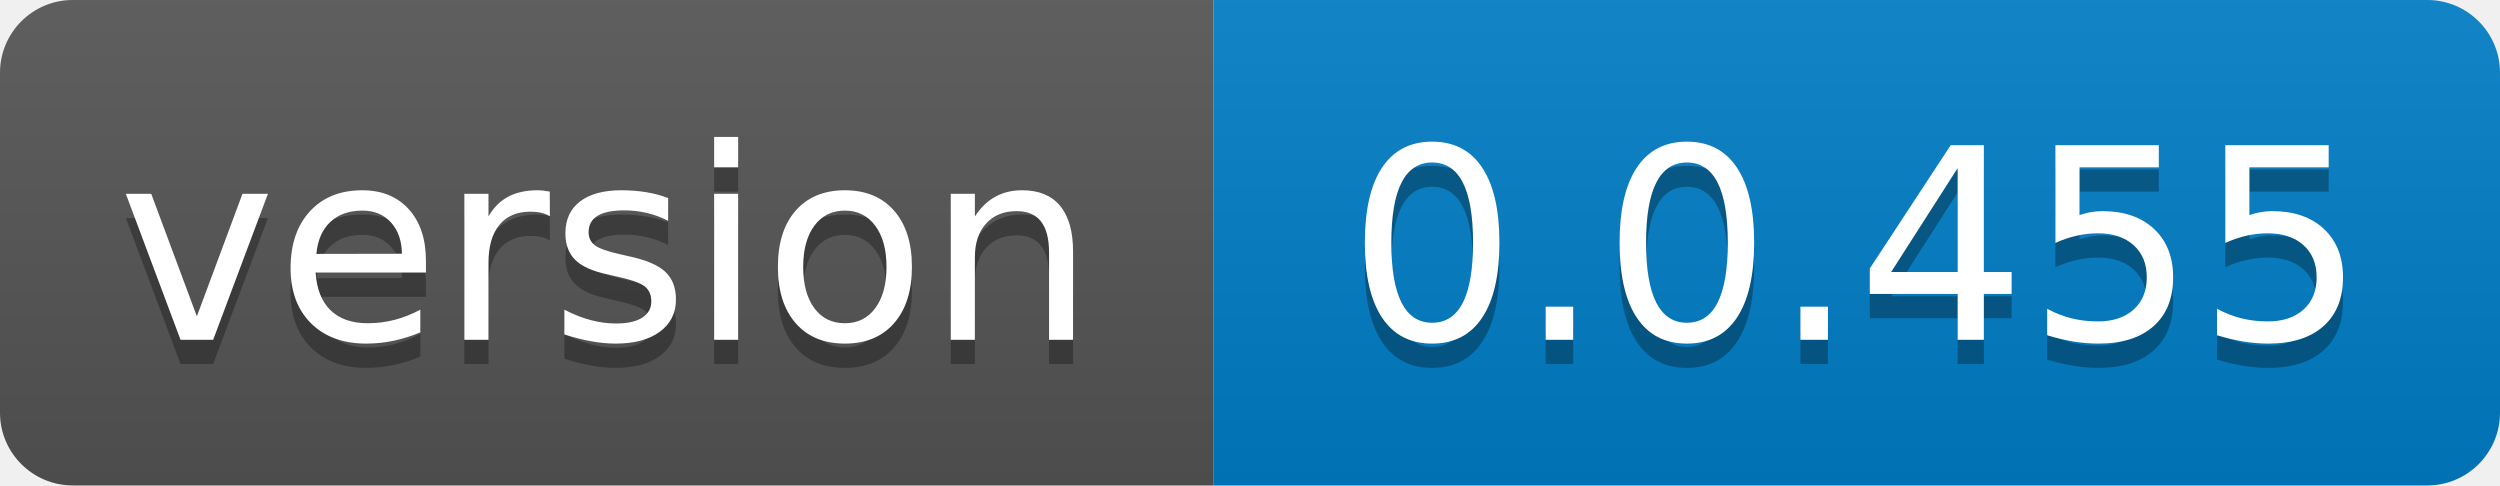
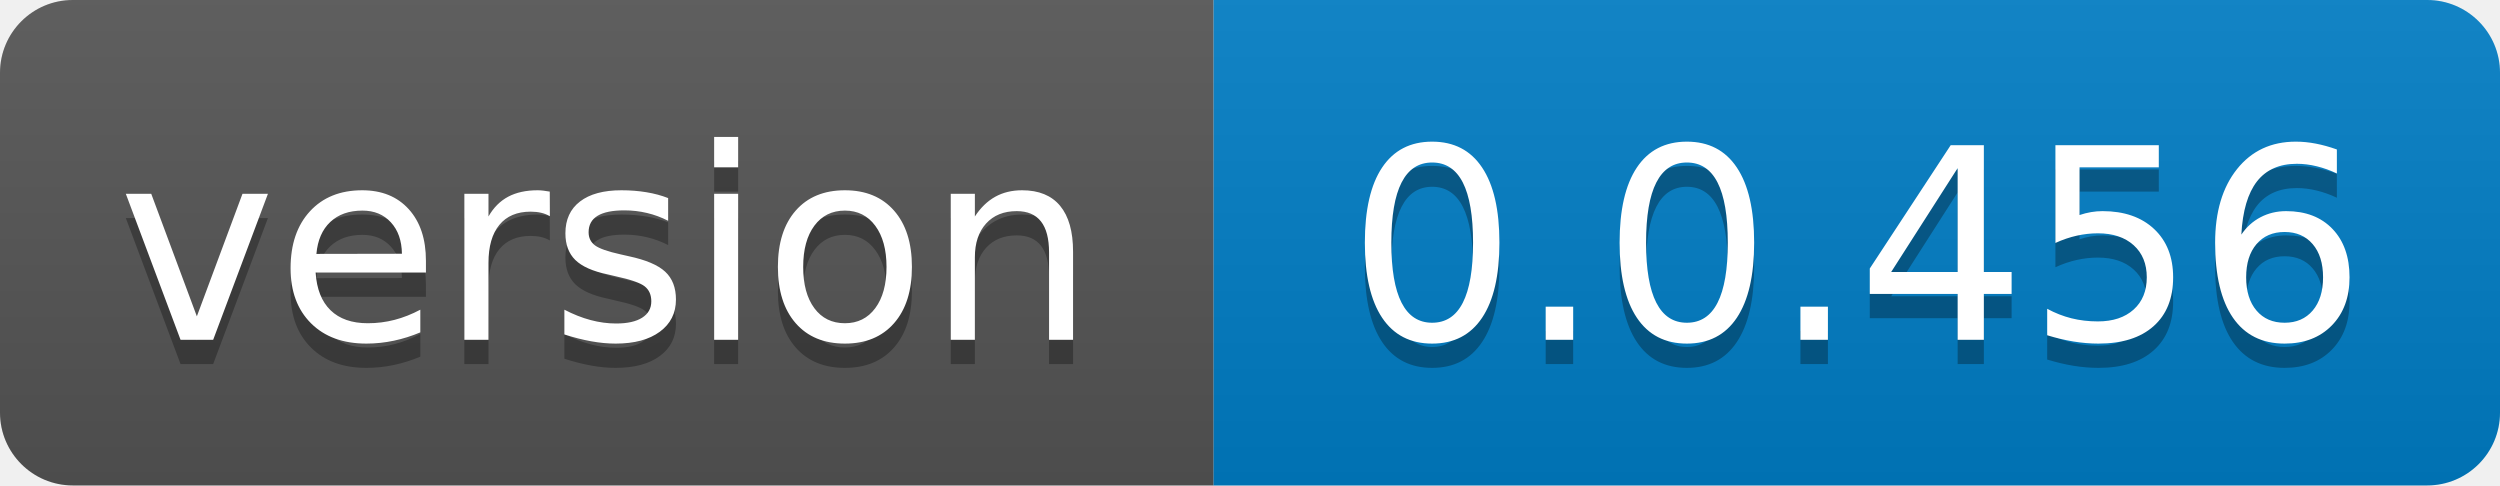
- <svg xmlns="http://www.w3.org/2000/svg" width="103" height="20" role="img" aria-label="version: 0.0.455">
+ <svg xmlns="http://www.w3.org/2000/svg" width="103" height="20" role="img" aria-label="version: 0.0.456">
  <linearGradient id="s" x2="0" y2="100%">
    <stop offset="0" stop-color="#bbb" stop-opacity=".1" />
    <stop offset="1" stop-opacity=".1" />
  </linearGradient>
  <clipPath id="r">
    <rect width="103" height="20" rx="3" fill="#fff" />
  </clipPath>
  <g clip-path="url(#r)">
    <rect width="50" height="20" fill="#555" />
    <rect x="50" width="53" height="20" fill="#007ec6" />
    <rect width="103" height="20" fill="url(#s)" />
  </g>
  <g fill="#fff" text-anchor="middle" font-family="Verdana,Geneva,DejaVu Sans,sans-serif" text-rendering="geometricPrecision" font-size="110">
    <text aria-hidden="true" x="250.0" transform="scale(.1)" textLength="400" y="150" fill="#010101" fill-opacity=".3">version</text>
    <text x="250.0" transform="scale(.1)" textLength="400" y="140" fill="#fff">version</text>
-     <text aria-hidden="true" x="765.0" transform="scale(.1)" textLength="430" y="150" fill="#010101" fill-opacity=".3">0.0.455</text>
-     <text x="765.0" transform="scale(.1)" textLength="430" y="140" fill="#fff">0.0.455</text>
+     <text aria-hidden="true" x="765.0" transform="scale(.1)" textLength="430" y="150" fill="#010101" fill-opacity=".3">0.0.456</text>
+     <text x="765.0" transform="scale(.1)" textLength="430" y="140" fill="#fff">0.0.456</text>
  </g>
</svg>
